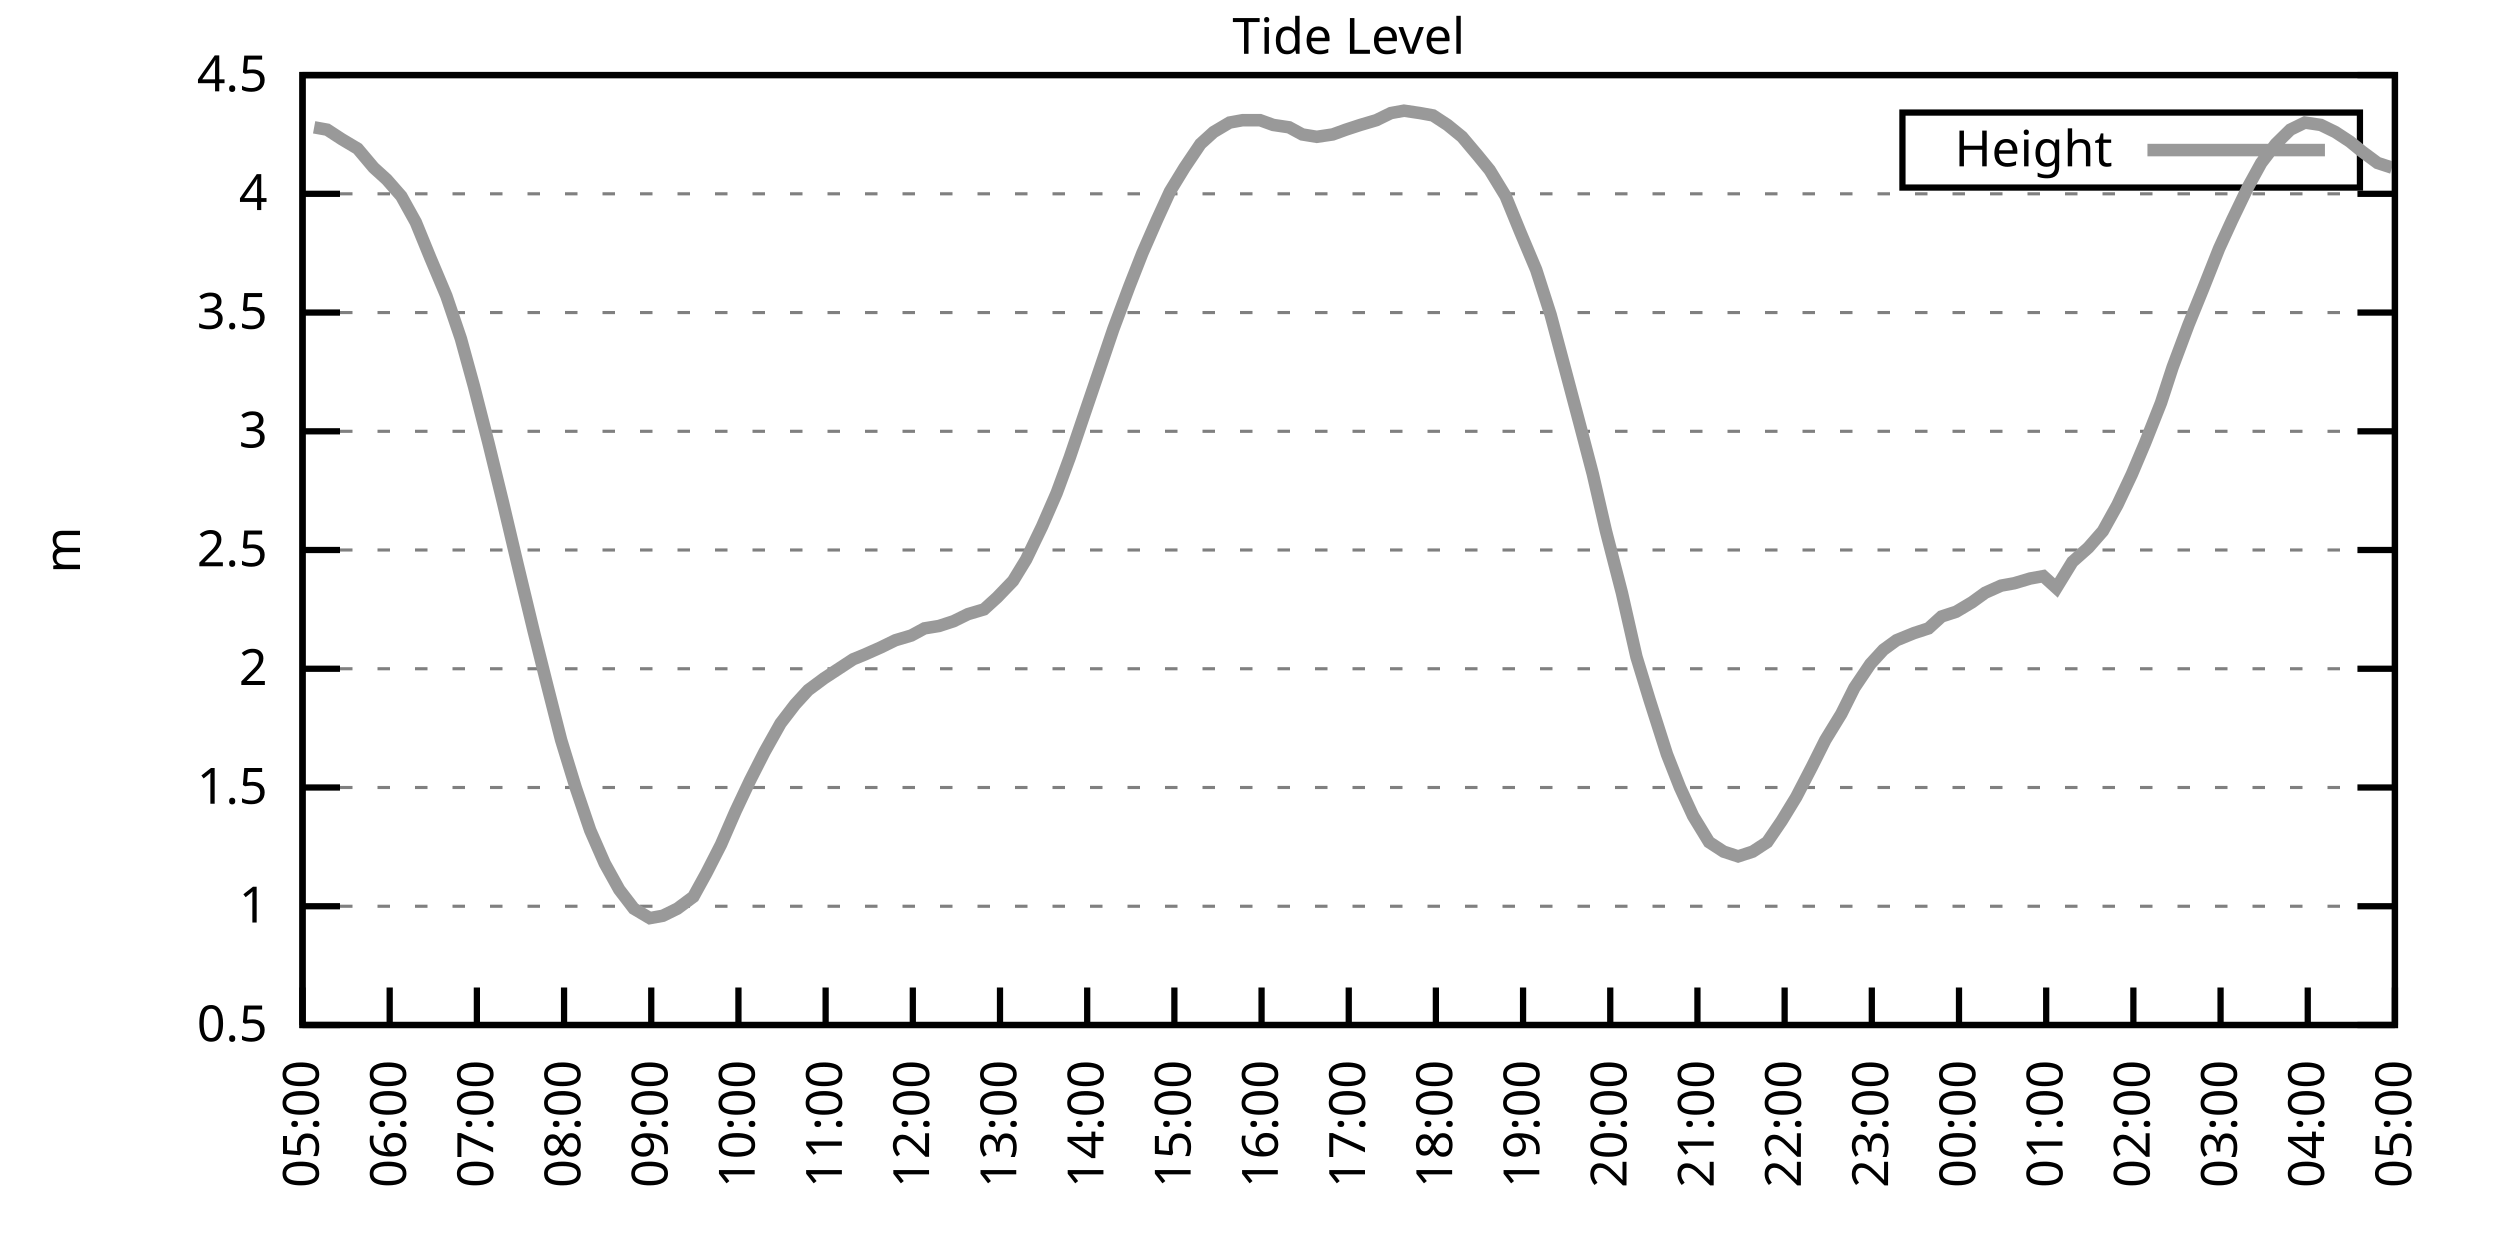
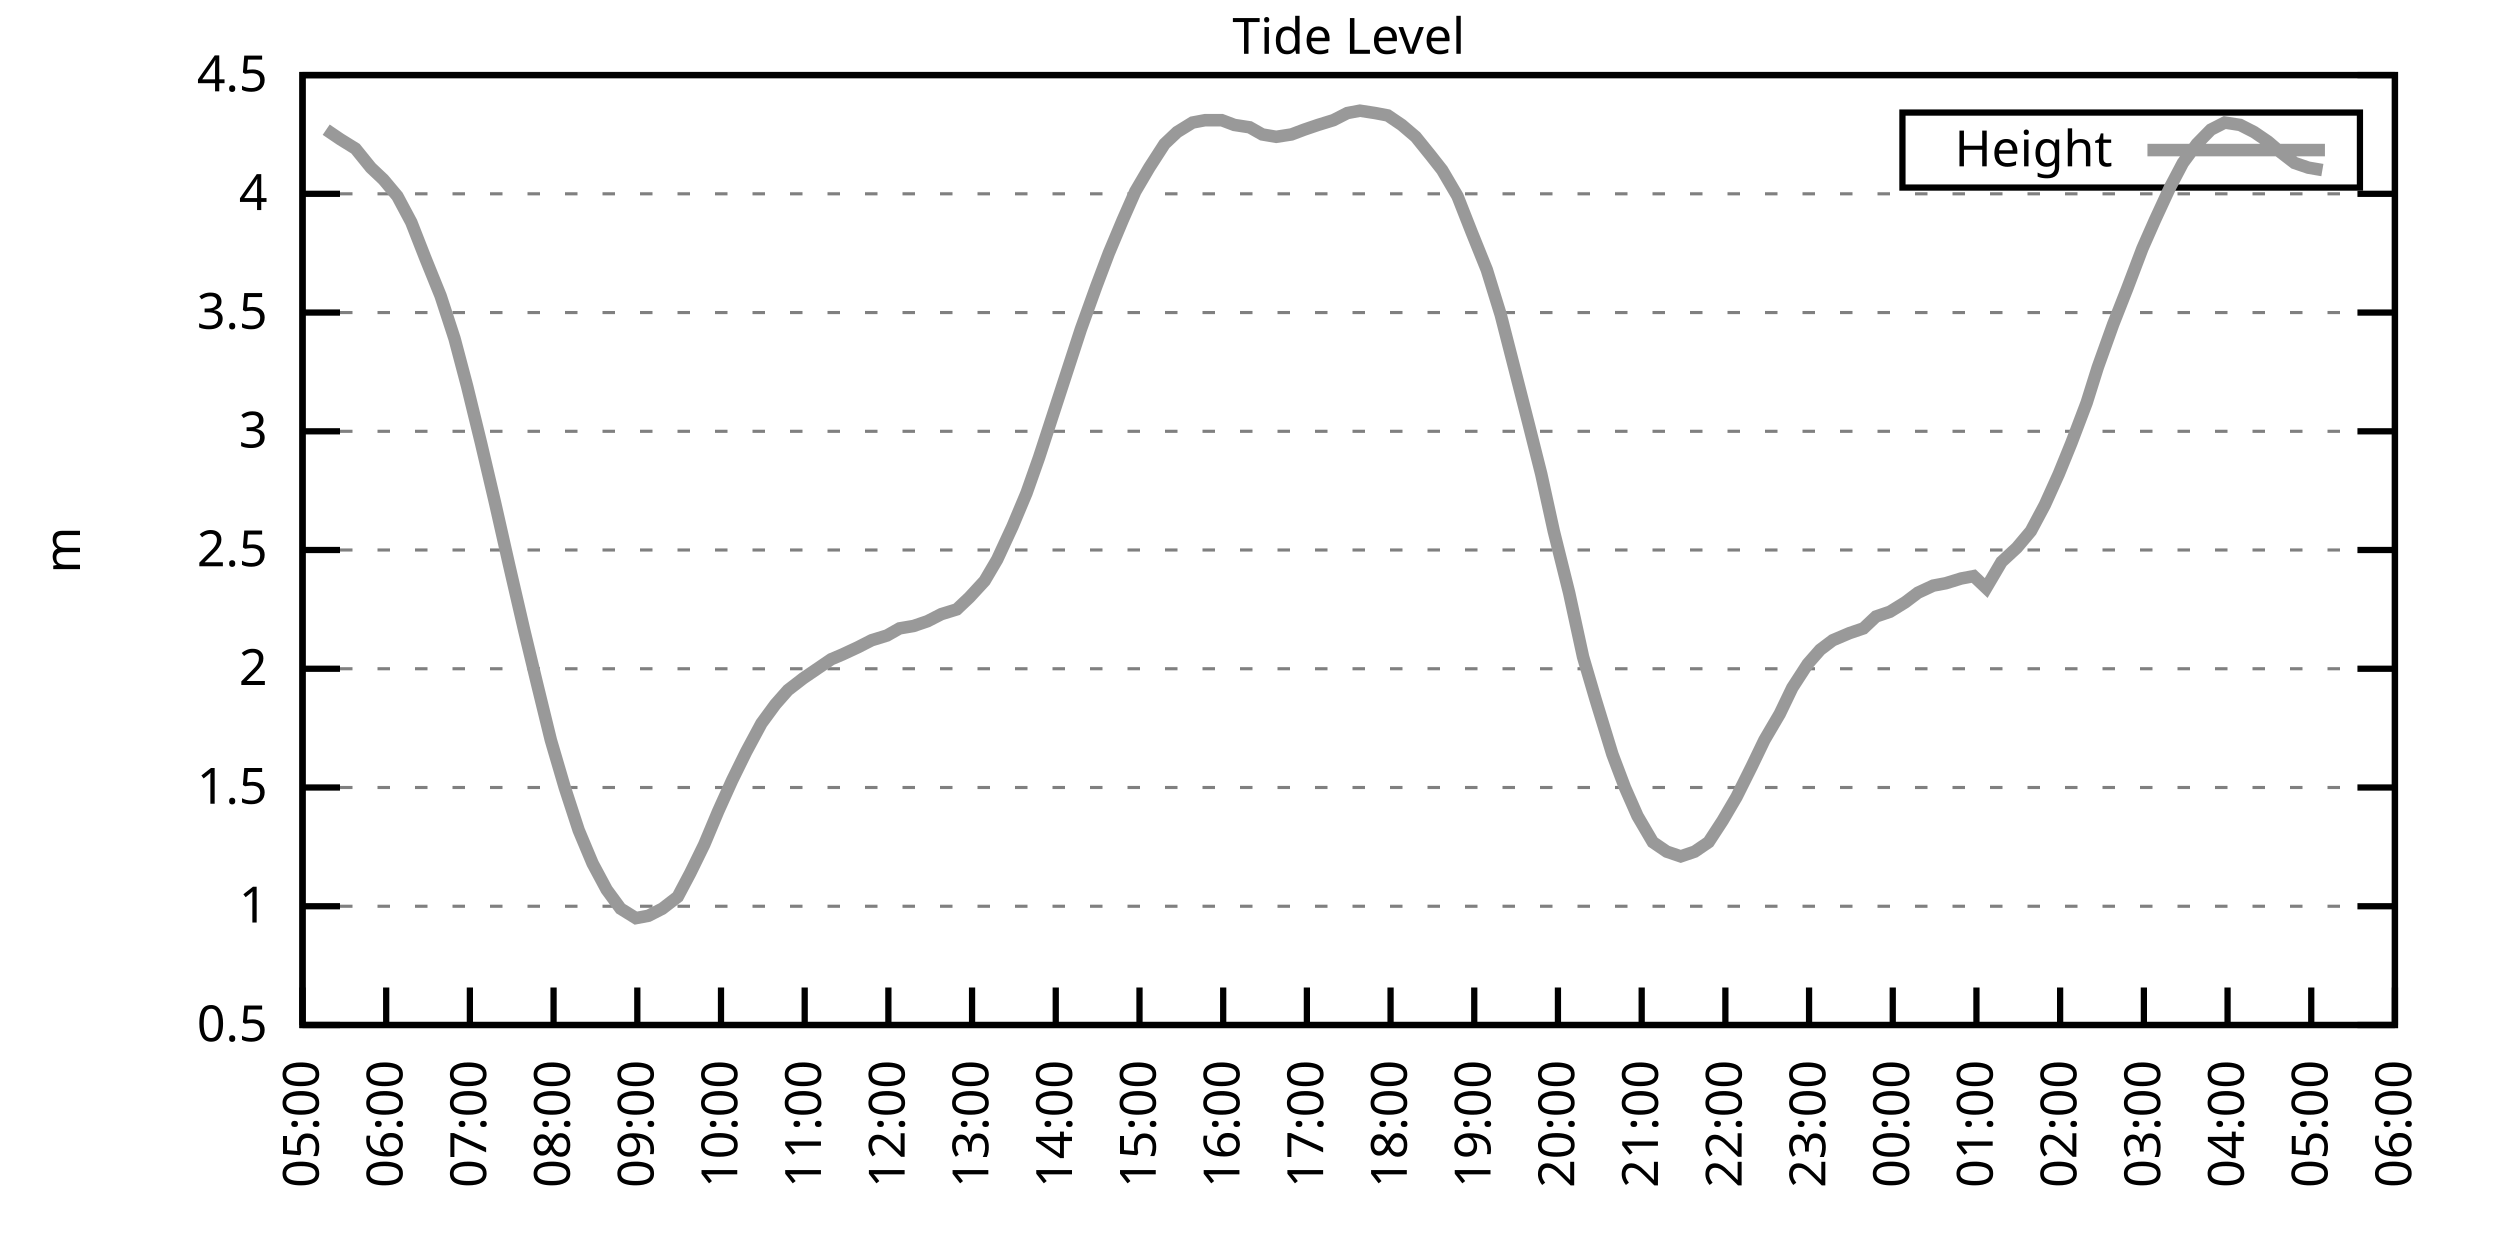
<svg xmlns="http://www.w3.org/2000/svg" xmlns:xlink="http://www.w3.org/1999/xlink" width="400" height="200" viewBox="0 0 400 200">
  <g id="gnuplot_canvas">
    <rect x="0" y="0" width="400" height="200" fill="none" />
    <defs>
      <circle id="gpDot" r="0.5" stroke-width="0.5" stroke="currentColor" />
      <path id="gpPt0" stroke-width="0.333" stroke="currentColor" d="M-1,0 h2 M0,-1 v2" />
      <path id="gpPt1" stroke-width="0.333" stroke="currentColor" d="M-1,-1 L1,1 M1,-1 L-1,1" />
      <path id="gpPt2" stroke-width="0.333" stroke="currentColor" d="M-1,0 L1,0 M0,-1 L0,1 M-1,-1 L1,1 M-1,1 L1,-1" />
      <rect id="gpPt3" stroke-width="0.333" stroke="currentColor" x="-1" y="-1" width="2" height="2" />
      <rect id="gpPt4" stroke-width="0.333" stroke="currentColor" fill="currentColor" x="-1" y="-1" width="2" height="2" />
      <circle id="gpPt5" stroke-width="0.333" stroke="currentColor" cx="0" cy="0" r="1" />
      <use xlink:href="#gpPt5" id="gpPt6" fill="currentColor" stroke="none" />
      <path id="gpPt7" stroke-width="0.333" stroke="currentColor" d="M0,-1.33 L-1.33,0.67 L1.33,0.67 z" />
      <use xlink:href="#gpPt7" id="gpPt8" fill="currentColor" stroke="none" />
      <use xlink:href="#gpPt7" id="gpPt9" stroke="currentColor" transform="rotate(180)" />
      <use xlink:href="#gpPt9" id="gpPt10" fill="currentColor" stroke="none" />
      <use xlink:href="#gpPt3" id="gpPt11" stroke="currentColor" transform="rotate(45)" />
      <use xlink:href="#gpPt11" id="gpPt12" fill="currentColor" stroke="none" />
      <path id="gpPt13" stroke-width="0.333" stroke="currentColor" d="M0,1.330 L1.265,0.411 L0.782,-1.067 L-0.782,-1.076 L-1.265,0.411 z" />
      <use xlink:href="#gpPt13" id="gpPt14" fill="currentColor" stroke="none" />
      <filter id="textbox" filterUnits="objectBoundingBox" x="0" y="0" height="1" width="1">
        <feFlood flood-color="white" flood-opacity="1" result="bgnd" />
        <feComposite in="SourceGraphic" in2="bgnd" operator="atop" />
      </filter>
      <filter id="greybox" filterUnits="objectBoundingBox" x="0" y="0" height="1" width="1">
        <feFlood flood-color="lightgrey" flood-opacity="1" result="grey" />
        <feComposite in="SourceGraphic" in2="grey" operator="atop" />
      </filter>
    </defs>
    <g fill="none" color="white" stroke="currentColor" stroke-width="1.00" stroke-linecap="butt" stroke-linejoin="miter">
</g>
    <g fill="none" color="black" stroke="currentColor" stroke-width="1.00" stroke-linecap="butt" stroke-linejoin="miter">
      <g stroke="none" shape-rendering="crispEdges">
        <polygon fill="rgb(255, 255, 255)" points="48.40,164.00 383.18,164.00 383.18,12.02 48.40,12.02 " />
      </g>
    </g>
    <g fill="none" color="black" stroke="currentColor" stroke-width="1.00" stroke-linecap="butt" stroke-linejoin="miter">
</g>
    <g fill="none" color="black" stroke="black" stroke-width="0.50" stroke-linecap="butt" stroke-linejoin="miter">
</g>
    <g fill="none" color="gray" stroke="currentColor" stroke-width="0.50" stroke-linecap="butt" stroke-linejoin="miter">
      <path stroke="gray" stroke-dasharray="2,4" class="gridline" d="M48.40,164.00 L383.19,164.00  " />
    </g>
    <g fill="none" color="gray" stroke="gray" stroke-width="1.00" stroke-linecap="butt" stroke-linejoin="miter">
</g>
    <g fill="none" color="black" stroke="currentColor" stroke-width="1.00" stroke-linecap="butt" stroke-linejoin="miter">
      <path stroke="black" d="M48.40,164.00 L54.40,164.00 M383.19,164.00 L377.19,164.00  " />
      <g transform="translate(42.80,166.60)" stroke="none" fill="black" font-family="Sans" font-size="8.00" text-anchor="end">
        <text>
          <tspan font-family="Sans"> 0.5</tspan>
        </text>
      </g>
    </g>
    <g fill="none" color="black" stroke="currentColor" stroke-width="1.00" stroke-linecap="butt" stroke-linejoin="miter">
</g>
    <g fill="none" color="black" stroke="black" stroke-width="0.50" stroke-linecap="butt" stroke-linejoin="miter">
</g>
    <g fill="none" color="gray" stroke="currentColor" stroke-width="0.50" stroke-linecap="butt" stroke-linejoin="miter">
      <path stroke="gray" stroke-dasharray="2,4" class="gridline" d="M48.40,145.00 L383.19,145.00  " />
    </g>
    <g fill="none" color="gray" stroke="gray" stroke-width="1.00" stroke-linecap="butt" stroke-linejoin="miter">
</g>
    <g fill="none" color="black" stroke="currentColor" stroke-width="1.00" stroke-linecap="butt" stroke-linejoin="miter">
      <path stroke="black" d="M48.40,145.00 L54.40,145.00 M383.19,145.00 L377.19,145.00  " />
      <g transform="translate(42.80,147.60)" stroke="none" fill="black" font-family="Sans" font-size="8.00" text-anchor="end">
        <text>
          <tspan font-family="Sans"> 1</tspan>
        </text>
      </g>
    </g>
    <g fill="none" color="black" stroke="currentColor" stroke-width="1.00" stroke-linecap="butt" stroke-linejoin="miter">
</g>
    <g fill="none" color="black" stroke="black" stroke-width="0.50" stroke-linecap="butt" stroke-linejoin="miter">
</g>
    <g fill="none" color="gray" stroke="currentColor" stroke-width="0.50" stroke-linecap="butt" stroke-linejoin="miter">
      <path stroke="gray" stroke-dasharray="2,4" class="gridline" d="M48.40,126.00 L383.19,126.00  " />
    </g>
    <g fill="none" color="gray" stroke="gray" stroke-width="1.00" stroke-linecap="butt" stroke-linejoin="miter">
</g>
    <g fill="none" color="black" stroke="currentColor" stroke-width="1.00" stroke-linecap="butt" stroke-linejoin="miter">
      <path stroke="black" d="M48.40,126.00 L54.40,126.00 M383.19,126.00 L377.19,126.00  " />
      <g transform="translate(42.80,128.60)" stroke="none" fill="black" font-family="Sans" font-size="8.00" text-anchor="end">
        <text>
          <tspan font-family="Sans"> 1.5</tspan>
        </text>
      </g>
    </g>
    <g fill="none" color="black" stroke="currentColor" stroke-width="1.00" stroke-linecap="butt" stroke-linejoin="miter">
</g>
    <g fill="none" color="black" stroke="black" stroke-width="0.50" stroke-linecap="butt" stroke-linejoin="miter">
</g>
    <g fill="none" color="gray" stroke="currentColor" stroke-width="0.50" stroke-linecap="butt" stroke-linejoin="miter">
      <path stroke="gray" stroke-dasharray="2,4" class="gridline" d="M48.40,107.00 L383.19,107.00  " />
    </g>
    <g fill="none" color="gray" stroke="gray" stroke-width="1.00" stroke-linecap="butt" stroke-linejoin="miter">
</g>
    <g fill="none" color="black" stroke="currentColor" stroke-width="1.00" stroke-linecap="butt" stroke-linejoin="miter">
      <path stroke="black" d="M48.40,107.00 L54.40,107.00 M383.19,107.00 L377.19,107.00  " />
      <g transform="translate(42.80,109.60)" stroke="none" fill="black" font-family="Sans" font-size="8.00" text-anchor="end">
        <text>
          <tspan font-family="Sans"> 2</tspan>
        </text>
      </g>
    </g>
    <g fill="none" color="black" stroke="currentColor" stroke-width="1.00" stroke-linecap="butt" stroke-linejoin="miter">
</g>
    <g fill="none" color="black" stroke="black" stroke-width="0.50" stroke-linecap="butt" stroke-linejoin="miter">
</g>
    <g fill="none" color="gray" stroke="currentColor" stroke-width="0.50" stroke-linecap="butt" stroke-linejoin="miter">
      <path stroke="gray" stroke-dasharray="2,4" class="gridline" d="M48.40,88.00 L383.19,88.00  " />
    </g>
    <g fill="none" color="gray" stroke="gray" stroke-width="1.00" stroke-linecap="butt" stroke-linejoin="miter">
</g>
    <g fill="none" color="black" stroke="currentColor" stroke-width="1.00" stroke-linecap="butt" stroke-linejoin="miter">
      <path stroke="black" d="M48.40,88.00 L54.40,88.00 M383.19,88.00 L377.19,88.00  " />
      <g transform="translate(42.80,90.60)" stroke="none" fill="black" font-family="Sans" font-size="8.00" text-anchor="end">
        <text>
          <tspan font-family="Sans"> 2.5</tspan>
        </text>
      </g>
    </g>
    <g fill="none" color="black" stroke="currentColor" stroke-width="1.00" stroke-linecap="butt" stroke-linejoin="miter">
</g>
    <g fill="none" color="black" stroke="black" stroke-width="0.50" stroke-linecap="butt" stroke-linejoin="miter">
</g>
    <g fill="none" color="gray" stroke="currentColor" stroke-width="0.50" stroke-linecap="butt" stroke-linejoin="miter">
      <path stroke="gray" stroke-dasharray="2,4" class="gridline" d="M48.40,69.01 L383.19,69.01  " />
    </g>
    <g fill="none" color="gray" stroke="gray" stroke-width="1.00" stroke-linecap="butt" stroke-linejoin="miter">
</g>
    <g fill="none" color="black" stroke="currentColor" stroke-width="1.00" stroke-linecap="butt" stroke-linejoin="miter">
      <path stroke="black" d="M48.40,69.01 L54.40,69.01 M383.19,69.01 L377.19,69.01  " />
      <g transform="translate(42.80,71.61)" stroke="none" fill="black" font-family="Sans" font-size="8.00" text-anchor="end">
        <text>
          <tspan font-family="Sans"> 3</tspan>
        </text>
      </g>
    </g>
    <g fill="none" color="black" stroke="currentColor" stroke-width="1.00" stroke-linecap="butt" stroke-linejoin="miter">
</g>
    <g fill="none" color="black" stroke="black" stroke-width="0.50" stroke-linecap="butt" stroke-linejoin="miter">
</g>
    <g fill="none" color="gray" stroke="currentColor" stroke-width="0.50" stroke-linecap="butt" stroke-linejoin="miter">
      <path stroke="gray" stroke-dasharray="2,4" class="gridline" d="M48.40,50.01 L383.19,50.01  " />
    </g>
    <g fill="none" color="gray" stroke="gray" stroke-width="1.00" stroke-linecap="butt" stroke-linejoin="miter">
</g>
    <g fill="none" color="black" stroke="currentColor" stroke-width="1.00" stroke-linecap="butt" stroke-linejoin="miter">
      <path stroke="black" d="M48.40,50.01 L54.40,50.01 M383.19,50.01 L377.19,50.01  " />
      <g transform="translate(42.80,52.61)" stroke="none" fill="black" font-family="Sans" font-size="8.00" text-anchor="end">
        <text>
          <tspan font-family="Sans"> 3.5</tspan>
        </text>
      </g>
    </g>
    <g fill="none" color="black" stroke="currentColor" stroke-width="1.00" stroke-linecap="butt" stroke-linejoin="miter">
</g>
    <g fill="none" color="black" stroke="black" stroke-width="0.50" stroke-linecap="butt" stroke-linejoin="miter">
</g>
    <g fill="none" color="gray" stroke="currentColor" stroke-width="0.50" stroke-linecap="butt" stroke-linejoin="miter">
      <path stroke="gray" stroke-dasharray="2,4" class="gridline" d="M48.40,31.01 L383.19,31.01  " />
    </g>
    <g fill="none" color="gray" stroke="gray" stroke-width="1.00" stroke-linecap="butt" stroke-linejoin="miter">
</g>
    <g fill="none" color="black" stroke="currentColor" stroke-width="1.00" stroke-linecap="butt" stroke-linejoin="miter">
      <path stroke="black" d="M48.40,31.01 L54.40,31.01 M383.19,31.01 L377.19,31.01  " />
      <g transform="translate(42.80,33.61)" stroke="none" fill="black" font-family="Sans" font-size="8.00" text-anchor="end">
        <text>
          <tspan font-family="Sans"> 4</tspan>
        </text>
      </g>
    </g>
    <g fill="none" color="black" stroke="currentColor" stroke-width="1.00" stroke-linecap="butt" stroke-linejoin="miter">
</g>
    <g fill="none" color="black" stroke="black" stroke-width="0.50" stroke-linecap="butt" stroke-linejoin="miter">
</g>
    <g fill="none" color="gray" stroke="currentColor" stroke-width="0.50" stroke-linecap="butt" stroke-linejoin="miter">
      <path stroke="gray" stroke-dasharray="2,4" class="gridline" d="M48.40,12.01 L383.19,12.01  " />
    </g>
    <g fill="none" color="gray" stroke="gray" stroke-width="1.00" stroke-linecap="butt" stroke-linejoin="miter">
</g>
    <g fill="none" color="black" stroke="currentColor" stroke-width="1.00" stroke-linecap="butt" stroke-linejoin="miter">
      <path stroke="black" d="M48.40,12.01 L54.40,12.01 M383.19,12.01 L377.19,12.01  " />
      <g transform="translate(42.80,14.61)" stroke="none" fill="black" font-family="Sans" font-size="8.00" text-anchor="end">
        <text>
          <tspan font-family="Sans"> 4.5</tspan>
        </text>
      </g>
    </g>
    <g fill="none" color="black" stroke="currentColor" stroke-width="1.00" stroke-linecap="butt" stroke-linejoin="miter">
      <path stroke="black" d="M48.40,164.00 L48.40,158.00  " />
      <g transform="translate(51.00,169.60) rotate(270.00)" stroke="none" fill="black" font-family="Sans" font-size="8.00" text-anchor="end">
        <text>
          <tspan font-family="Sans">05:00</tspan>
        </text>
      </g>
    </g>
    <g fill="none" color="black" stroke="currentColor" stroke-width="1.00" stroke-linecap="butt" stroke-linejoin="miter">
-       <path stroke="black" d="M62.35,164.00 L62.35,158.00  " />
-       <g transform="translate(64.95,169.60) rotate(270.00)" stroke="none" fill="black" font-family="Sans" font-size="8.00" text-anchor="end">
+       <path stroke="black" d="M61.79,164.00 L61.79,158.00  " />
+       <g transform="translate(64.39,169.60) rotate(270.00)" stroke="none" fill="black" font-family="Sans" font-size="8.00" text-anchor="end">
        <text>
          <tspan font-family="Sans">06:00</tspan>
        </text>
      </g>
    </g>
    <g fill="none" color="black" stroke="currentColor" stroke-width="1.00" stroke-linecap="butt" stroke-linejoin="miter">
-       <path stroke="black" d="M76.30,164.00 L76.30,158.00  " />
-       <g transform="translate(78.90,169.60) rotate(270.00)" stroke="none" fill="black" font-family="Sans" font-size="8.00" text-anchor="end">
+       <path stroke="black" d="M75.18,164.00 L75.18,158.00  " />
+       <g transform="translate(77.78,169.60) rotate(270.00)" stroke="none" fill="black" font-family="Sans" font-size="8.00" text-anchor="end">
        <text>
          <tspan font-family="Sans">07:00</tspan>
        </text>
      </g>
    </g>
    <g fill="none" color="black" stroke="currentColor" stroke-width="1.00" stroke-linecap="butt" stroke-linejoin="miter">
-       <path stroke="black" d="M90.25,164.00 L90.25,158.00  " />
-       <g transform="translate(92.85,169.60) rotate(270.00)" stroke="none" fill="black" font-family="Sans" font-size="8.00" text-anchor="end">
+       <path stroke="black" d="M88.57,164.00 L88.57,158.00  " />
+       <g transform="translate(91.17,169.60) rotate(270.00)" stroke="none" fill="black" font-family="Sans" font-size="8.00" text-anchor="end">
        <text>
          <tspan font-family="Sans">08:00</tspan>
        </text>
      </g>
    </g>
    <g fill="none" color="black" stroke="currentColor" stroke-width="1.00" stroke-linecap="butt" stroke-linejoin="miter">
-       <path stroke="black" d="M104.20,164.00 L104.20,158.00  " />
-       <g transform="translate(106.80,169.60) rotate(270.00)" stroke="none" fill="black" font-family="Sans" font-size="8.00" text-anchor="end">
+       <path stroke="black" d="M101.97,164.00 L101.97,158.00  " />
+       <g transform="translate(104.57,169.60) rotate(270.00)" stroke="none" fill="black" font-family="Sans" font-size="8.00" text-anchor="end">
        <text>
          <tspan font-family="Sans">09:00</tspan>
        </text>
      </g>
    </g>
    <g fill="none" color="black" stroke="currentColor" stroke-width="1.00" stroke-linecap="butt" stroke-linejoin="miter">
-       <path stroke="black" d="M118.15,164.00 L118.15,158.00  " />
-       <g transform="translate(120.75,169.60) rotate(270.00)" stroke="none" fill="black" font-family="Sans" font-size="8.00" text-anchor="end">
+       <path stroke="black" d="M115.36,164.00 L115.36,158.00  " />
+       <g transform="translate(117.96,169.60) rotate(270.00)" stroke="none" fill="black" font-family="Sans" font-size="8.00" text-anchor="end">
        <text>
          <tspan font-family="Sans">10:00</tspan>
        </text>
      </g>
    </g>
    <g fill="none" color="black" stroke="currentColor" stroke-width="1.00" stroke-linecap="butt" stroke-linejoin="miter">
-       <path stroke="black" d="M132.10,164.00 L132.10,158.00  " />
-       <g transform="translate(134.70,169.60) rotate(270.00)" stroke="none" fill="black" font-family="Sans" font-size="8.00" text-anchor="end">
+       <path stroke="black" d="M128.75,164.00 L128.75,158.00  " />
+       <g transform="translate(131.35,169.60) rotate(270.00)" stroke="none" fill="black" font-family="Sans" font-size="8.00" text-anchor="end">
        <text>
          <tspan font-family="Sans">11:00</tspan>
        </text>
      </g>
    </g>
    <g fill="none" color="black" stroke="currentColor" stroke-width="1.00" stroke-linecap="butt" stroke-linejoin="miter">
-       <path stroke="black" d="M146.05,164.00 L146.05,158.00  " />
-       <g transform="translate(148.65,169.60) rotate(270.00)" stroke="none" fill="black" font-family="Sans" font-size="8.00" text-anchor="end">
+       <path stroke="black" d="M142.14,164.00 L142.14,158.00  " />
+       <g transform="translate(144.74,169.60) rotate(270.00)" stroke="none" fill="black" font-family="Sans" font-size="8.00" text-anchor="end">
        <text>
          <tspan font-family="Sans">12:00</tspan>
        </text>
      </g>
    </g>
    <g fill="none" color="black" stroke="currentColor" stroke-width="1.00" stroke-linecap="butt" stroke-linejoin="miter">
-       <path stroke="black" d="M160.00,164.00 L160.00,158.00  " />
-       <g transform="translate(162.60,169.60) rotate(270.00)" stroke="none" fill="black" font-family="Sans" font-size="8.00" text-anchor="end">
+       <path stroke="black" d="M155.53,164.00 L155.53,158.00  " />
+       <g transform="translate(158.13,169.60) rotate(270.00)" stroke="none" fill="black" font-family="Sans" font-size="8.00" text-anchor="end">
        <text>
          <tspan font-family="Sans">13:00</tspan>
        </text>
      </g>
    </g>
    <g fill="none" color="black" stroke="currentColor" stroke-width="1.00" stroke-linecap="butt" stroke-linejoin="miter">
-       <path stroke="black" d="M173.95,164.00 L173.95,158.00  " />
-       <g transform="translate(176.55,169.60) rotate(270.00)" stroke="none" fill="black" font-family="Sans" font-size="8.00" text-anchor="end">
+       <path stroke="black" d="M168.92,164.00 L168.92,158.00  " />
+       <g transform="translate(171.52,169.60) rotate(270.00)" stroke="none" fill="black" font-family="Sans" font-size="8.00" text-anchor="end">
        <text>
          <tspan font-family="Sans">14:00</tspan>
        </text>
      </g>
    </g>
    <g fill="none" color="black" stroke="currentColor" stroke-width="1.00" stroke-linecap="butt" stroke-linejoin="miter">
-       <path stroke="black" d="M187.90,164.00 L187.90,158.00  " />
-       <g transform="translate(190.50,169.60) rotate(270.00)" stroke="none" fill="black" font-family="Sans" font-size="8.00" text-anchor="end">
+       <path stroke="black" d="M182.32,164.00 L182.32,158.00  " />
+       <g transform="translate(184.92,169.60) rotate(270.00)" stroke="none" fill="black" font-family="Sans" font-size="8.00" text-anchor="end">
        <text>
          <tspan font-family="Sans">15:00</tspan>
        </text>
      </g>
    </g>
    <g fill="none" color="black" stroke="currentColor" stroke-width="1.00" stroke-linecap="butt" stroke-linejoin="miter">
-       <path stroke="black" d="M201.85,164.00 L201.85,158.00  " />
-       <g transform="translate(204.45,169.60) rotate(270.00)" stroke="none" fill="black" font-family="Sans" font-size="8.00" text-anchor="end">
+       <path stroke="black" d="M195.71,164.00 L195.71,158.00  " />
+       <g transform="translate(198.31,169.60) rotate(270.00)" stroke="none" fill="black" font-family="Sans" font-size="8.00" text-anchor="end">
        <text>
          <tspan font-family="Sans">16:00</tspan>
        </text>
      </g>
    </g>
    <g fill="none" color="black" stroke="currentColor" stroke-width="1.00" stroke-linecap="butt" stroke-linejoin="miter">
-       <path stroke="black" d="M215.80,164.00 L215.80,158.00  " />
-       <g transform="translate(218.40,169.60) rotate(270.00)" stroke="none" fill="black" font-family="Sans" font-size="8.00" text-anchor="end">
+       <path stroke="black" d="M209.10,164.00 L209.10,158.00  " />
+       <g transform="translate(211.70,169.60) rotate(270.00)" stroke="none" fill="black" font-family="Sans" font-size="8.00" text-anchor="end">
        <text>
          <tspan font-family="Sans">17:00</tspan>
        </text>
      </g>
    </g>
    <g fill="none" color="black" stroke="currentColor" stroke-width="1.00" stroke-linecap="butt" stroke-linejoin="miter">
-       <path stroke="black" d="M229.74,164.00 L229.74,158.00  " />
-       <g transform="translate(232.34,169.60) rotate(270.00)" stroke="none" fill="black" font-family="Sans" font-size="8.00" text-anchor="end">
+       <path stroke="black" d="M222.49,164.00 L222.49,158.00  " />
+       <g transform="translate(225.09,169.60) rotate(270.00)" stroke="none" fill="black" font-family="Sans" font-size="8.00" text-anchor="end">
        <text>
          <tspan font-family="Sans">18:00</tspan>
        </text>
      </g>
    </g>
    <g fill="none" color="black" stroke="currentColor" stroke-width="1.00" stroke-linecap="butt" stroke-linejoin="miter">
-       <path stroke="black" d="M243.69,164.00 L243.69,158.00  " />
-       <g transform="translate(246.29,169.60) rotate(270.00)" stroke="none" fill="black" font-family="Sans" font-size="8.00" text-anchor="end">
+       <path stroke="black" d="M235.88,164.00 L235.88,158.00  " />
+       <g transform="translate(238.48,169.60) rotate(270.00)" stroke="none" fill="black" font-family="Sans" font-size="8.00" text-anchor="end">
        <text>
          <tspan font-family="Sans">19:00</tspan>
        </text>
      </g>
    </g>
    <g fill="none" color="black" stroke="currentColor" stroke-width="1.00" stroke-linecap="butt" stroke-linejoin="miter">
-       <path stroke="black" d="M257.64,164.00 L257.64,158.00  " />
-       <g transform="translate(260.24,169.60) rotate(270.00)" stroke="none" fill="black" font-family="Sans" font-size="8.00" text-anchor="end">
+       <path stroke="black" d="M249.27,164.00 L249.27,158.00  " />
+       <g transform="translate(251.87,169.60) rotate(270.00)" stroke="none" fill="black" font-family="Sans" font-size="8.00" text-anchor="end">
        <text>
          <tspan font-family="Sans">20:00</tspan>
        </text>
      </g>
    </g>
    <g fill="none" color="black" stroke="currentColor" stroke-width="1.00" stroke-linecap="butt" stroke-linejoin="miter">
-       <path stroke="black" d="M271.59,164.00 L271.59,158.00  " />
-       <g transform="translate(274.19,169.60) rotate(270.00)" stroke="none" fill="black" font-family="Sans" font-size="8.00" text-anchor="end">
+       <path stroke="black" d="M262.67,164.00 L262.67,158.00  " />
+       <g transform="translate(265.27,169.60) rotate(270.00)" stroke="none" fill="black" font-family="Sans" font-size="8.00" text-anchor="end">
        <text>
          <tspan font-family="Sans">21:00</tspan>
        </text>
      </g>
    </g>
    <g fill="none" color="black" stroke="currentColor" stroke-width="1.00" stroke-linecap="butt" stroke-linejoin="miter">
-       <path stroke="black" d="M285.54,164.00 L285.54,158.00  " />
-       <g transform="translate(288.14,169.60) rotate(270.00)" stroke="none" fill="black" font-family="Sans" font-size="8.00" text-anchor="end">
+       <path stroke="black" d="M276.06,164.00 L276.06,158.00  " />
+       <g transform="translate(278.66,169.60) rotate(270.00)" stroke="none" fill="black" font-family="Sans" font-size="8.00" text-anchor="end">
        <text>
          <tspan font-family="Sans">22:00</tspan>
        </text>
      </g>
    </g>
    <g fill="none" color="black" stroke="currentColor" stroke-width="1.00" stroke-linecap="butt" stroke-linejoin="miter">
-       <path stroke="black" d="M299.49,164.00 L299.49,158.00  " />
-       <g transform="translate(302.09,169.60) rotate(270.00)" stroke="none" fill="black" font-family="Sans" font-size="8.00" text-anchor="end">
+       <path stroke="black" d="M289.45,164.00 L289.45,158.00  " />
+       <g transform="translate(292.05,169.60) rotate(270.00)" stroke="none" fill="black" font-family="Sans" font-size="8.00" text-anchor="end">
        <text>
          <tspan font-family="Sans">23:00</tspan>
        </text>
      </g>
    </g>
    <g fill="none" color="black" stroke="currentColor" stroke-width="1.00" stroke-linecap="butt" stroke-linejoin="miter">
-       <path stroke="black" d="M313.44,164.00 L313.44,158.00  " />
-       <g transform="translate(316.04,169.60) rotate(270.00)" stroke="none" fill="black" font-family="Sans" font-size="8.00" text-anchor="end">
+       <path stroke="black" d="M302.84,164.00 L302.84,158.00  " />
+       <g transform="translate(305.44,169.60) rotate(270.00)" stroke="none" fill="black" font-family="Sans" font-size="8.00" text-anchor="end">
        <text>
          <tspan font-family="Sans">00:00</tspan>
        </text>
      </g>
    </g>
    <g fill="none" color="black" stroke="currentColor" stroke-width="1.00" stroke-linecap="butt" stroke-linejoin="miter">
-       <path stroke="black" d="M327.39,164.00 L327.39,158.00  " />
-       <g transform="translate(329.99,169.60) rotate(270.00)" stroke="none" fill="black" font-family="Sans" font-size="8.00" text-anchor="end">
+       <path stroke="black" d="M316.23,164.00 L316.23,158.00  " />
+       <g transform="translate(318.83,169.60) rotate(270.00)" stroke="none" fill="black" font-family="Sans" font-size="8.00" text-anchor="end">
        <text>
          <tspan font-family="Sans">01:00</tspan>
        </text>
      </g>
    </g>
    <g fill="none" color="black" stroke="currentColor" stroke-width="1.00" stroke-linecap="butt" stroke-linejoin="miter">
-       <path stroke="black" d="M341.34,164.00 L341.34,158.00  " />
-       <g transform="translate(343.94,169.60) rotate(270.00)" stroke="none" fill="black" font-family="Sans" font-size="8.00" text-anchor="end">
+       <path stroke="black" d="M329.62,164.00 L329.62,158.00  " />
+       <g transform="translate(332.22,169.60) rotate(270.00)" stroke="none" fill="black" font-family="Sans" font-size="8.00" text-anchor="end">
        <text>
          <tspan font-family="Sans">02:00</tspan>
        </text>
      </g>
    </g>
    <g fill="none" color="black" stroke="currentColor" stroke-width="1.00" stroke-linecap="butt" stroke-linejoin="miter">
-       <path stroke="black" d="M355.29,164.00 L355.29,158.00  " />
-       <g transform="translate(357.89,169.60) rotate(270.00)" stroke="none" fill="black" font-family="Sans" font-size="8.00" text-anchor="end">
+       <path stroke="black" d="M343.02,164.00 L343.02,158.00  " />
+       <g transform="translate(345.62,169.60) rotate(270.00)" stroke="none" fill="black" font-family="Sans" font-size="8.00" text-anchor="end">
        <text>
          <tspan font-family="Sans">03:00</tspan>
        </text>
      </g>
    </g>
    <g fill="none" color="black" stroke="currentColor" stroke-width="1.00" stroke-linecap="butt" stroke-linejoin="miter">
-       <path stroke="black" d="M369.24,164.00 L369.24,158.00  " />
-       <g transform="translate(371.84,169.60) rotate(270.00)" stroke="none" fill="black" font-family="Sans" font-size="8.00" text-anchor="end">
+       <path stroke="black" d="M356.41,164.00 L356.41,158.00  " />
+       <g transform="translate(359.01,169.60) rotate(270.00)" stroke="none" fill="black" font-family="Sans" font-size="8.00" text-anchor="end">
        <text>
          <tspan font-family="Sans">04:00</tspan>
+         </text>
+       </g>
+     </g>
+     <g fill="none" color="black" stroke="currentColor" stroke-width="1.00" stroke-linecap="butt" stroke-linejoin="miter">
+       <path stroke="black" d="M369.80,164.00 L369.80,158.00  " />
+       <g transform="translate(372.40,169.60) rotate(270.00)" stroke="none" fill="black" font-family="Sans" font-size="8.00" text-anchor="end">
+         <text>
+           <tspan font-family="Sans">05:00</tspan>
        </text>
      </g>
    </g>
    <g fill="none" color="black" stroke="currentColor" stroke-width="1.00" stroke-linecap="butt" stroke-linejoin="miter">
      <path stroke="black" d="M383.19,164.00 L383.19,158.00  " />
      <g transform="translate(385.79,169.60) rotate(270.00)" stroke="none" fill="black" font-family="Sans" font-size="8.00" text-anchor="end">
        <text>
-           <tspan font-family="Sans">05:00</tspan>
+           <tspan font-family="Sans">06:00</tspan>
        </text>
      </g>
    </g>
    <g fill="none" color="black" stroke="currentColor" stroke-width="1.00" stroke-linecap="butt" stroke-linejoin="miter">
</g>
    <g fill="none" color="black" stroke="currentColor" stroke-width="1.00" stroke-linecap="butt" stroke-linejoin="miter">
      <path stroke="black" d="M48.40,12.01 L48.40,164.00 L383.19,164.00 L383.19,12.01 L48.40,12.01 Z  " />
    </g>
    <g fill="none" color="black" stroke="currentColor" stroke-width="1.00" stroke-linecap="butt" stroke-linejoin="miter">
</g>
    <g fill="none" color="black" stroke="currentColor" stroke-width="1.00" stroke-linecap="butt" stroke-linejoin="miter">
      <path stroke="black" d="M304.39,30.01 L304.39,18.01 L377.59,18.01 L377.59,30.01 L304.39,30.01 Z  " />
    </g>
    <g id="Tide_level_plot_1">
      <g fill="none" color="white" stroke="black" stroke-width="2.00" stroke-linecap="butt" stroke-linejoin="miter">
</g>
      <g fill="none" color="black" stroke="currentColor" stroke-width="2.00" stroke-linecap="butt" stroke-linejoin="miter">
        <g transform="translate(337.99,26.61)" stroke="none" fill="black" font-family="Sans" font-size="8.00" text-anchor="end">
          <text>
            <tspan font-family="Sans">Height</tspan>
          </text>
        </g>
      </g>
      <g fill="none" color="black" stroke="currentColor" stroke-width="2.00" stroke-linecap="butt" stroke-linejoin="miter">
-         <path stroke="rgb(153, 153, 153)" d="M343.59,24.01 L371.99,24.01 M50.26,20.37 L52.35,20.75 L54.68,22.27 L57.23,23.79 L59.79,26.83 L61.88,28.73   L64.21,31.39 L66.53,35.57 L68.86,41.27 L71.42,47.35 L73.74,54.19 L75.83,61.79 L78.16,70.91 L80.48,80.41   L82.81,90.28 L85.37,100.92 L87.46,109.28 L89.78,118.40 L92.11,126.00 L94.43,132.84 L96.76,138.16 L99.08,142.34   L101.41,145.38 L103.97,146.90 L106.06,146.52 L108.38,145.38 L110.94,143.48 L113.03,139.68 L115.36,135.12 L117.68,129.80   L120.01,124.86 L122.33,120.30 L124.89,115.74 L127.22,112.70 L129.31,110.42 L131.87,108.52 L134.19,107.00 L136.51,105.48   L138.37,104.72 L140.93,103.58 L143.26,102.44 L145.81,101.68 L147.91,100.54 L150.23,100.16 L152.56,99.40 L154.88,98.26   L157.44,97.50 L159.53,95.60 L162.09,92.94 L164.18,89.52 L166.74,84.21 L169.06,78.89 L171.16,73.19 L173.48,66.35   L175.81,59.51 L178.13,52.67 L180.69,45.83 L182.78,40.51 L185.11,35.19 L187.20,30.63 L189.52,26.83 L192.08,23.03   L194.17,21.13 L196.73,19.61 L198.82,19.23 L201.61,19.23 L203.71,19.99 L206.26,20.37 L208.36,21.51 L210.68,21.89   L213.24,21.51 L215.33,20.75 L217.65,19.99 L220.21,19.23 L222.54,18.09 L224.63,17.71 L227.19,18.09 L229.28,18.47   L231.60,19.99 L233.93,21.89 L236.49,24.93 L238.35,27.21 L240.90,31.39 L243.23,37.09 L245.79,43.17 L248.11,50.39   L250.44,59.13 L252.76,67.87 L254.85,75.85 L256.95,84.97 L259.50,94.84 L261.83,105.10 L263.92,111.94 L266.71,120.68   L268.80,126.00 L270.90,130.56 L273.45,134.74 L275.78,136.26 L278.10,137.02 L280.43,136.26 L282.75,134.74 L285.08,131.32   L287.40,127.52 L289.96,122.58 L292.05,118.40 L294.61,114.22 L296.70,110.04 L299.26,106.24 L301.35,103.96 L303.44,102.44   L306.23,101.30 L308.56,100.54 L310.65,98.64 L312.98,97.88 L315.53,96.36 L317.63,94.84 L320.18,93.70 L322.28,93.32   L324.83,92.56 L326.93,92.18 L329.02,94.08 L331.58,89.90 L334.13,87.63 L336.46,84.97 L338.78,80.79 L341.11,75.85   L343.20,70.91 L345.76,64.45 L347.62,58.75 L350.18,51.91 L352.50,46.21 L355.06,39.75 L357.15,35.19 L359.71,29.87   L361.80,26.07 L364.13,23.03 L366.45,20.75 L368.78,19.61 L371.33,19.99 L373.66,21.13 L375.98,22.65 L377.84,24.17   L380.40,26.07 L382.73,26.83  " />
+         <path stroke="rgb(153, 153, 153)" d="M343.59,24.01 L371.99,24.01 M52.19,20.75 L54.43,22.27 L56.88,23.79 L59.34,26.83 L61.35,28.73 L63.58,31.39   L65.81,35.57 L68.04,41.27 L70.50,47.35 L72.73,54.19 L74.74,61.79 L76.97,70.91 L79.20,80.41 L81.43,90.28   L83.89,100.92 L85.90,109.28 L88.13,118.40 L90.36,126.00 L92.59,132.84 L94.82,138.16 L97.06,142.34 L99.29,145.38   L101.74,146.90 L103.75,146.52 L105.98,145.38 L108.44,143.48 L110.45,139.68 L112.68,135.12 L114.91,129.80 L117.14,124.86   L119.38,120.30 L121.83,115.74 L124.06,112.70 L126.07,110.42 L128.53,108.52 L130.76,107.00 L132.99,105.48 L134.78,104.72   L137.23,103.58 L139.46,102.44 L141.92,101.68 L143.93,100.54 L146.16,100.16 L148.39,99.40 L150.62,98.26 L153.08,97.50   L155.09,95.60 L157.54,92.94 L159.55,89.52 L162.01,84.21 L164.24,78.89 L166.25,73.19 L168.48,66.35 L170.71,59.51   L172.94,52.67 L175.40,45.83 L177.41,40.51 L179.64,35.19 L181.65,30.63 L183.88,26.83 L186.33,23.03 L188.34,21.13   L190.80,19.61 L192.81,19.23 L195.48,19.23 L197.49,19.99 L199.95,20.37 L201.96,21.51 L204.19,21.89 L206.64,21.51   L208.65,20.75 L210.88,19.99 L213.34,19.23 L215.57,18.09 L217.58,17.71 L220.04,18.09 L222.04,18.47 L224.28,19.99   L226.51,21.89 L228.96,24.93 L230.75,27.21 L233.20,31.39 L235.44,37.09 L237.89,43.17 L240.12,50.39 L242.36,59.13   L244.59,67.87 L246.60,75.85 L248.60,84.97 L251.06,94.84 L253.29,105.10 L255.30,111.94 L257.98,120.68 L259.99,126.00   L262.00,130.56 L264.45,134.74 L266.68,136.26 L268.92,137.02 L271.15,136.26 L273.38,134.74 L275.61,131.32 L277.84,127.52   L280.30,122.58 L282.31,118.40 L284.76,114.22 L286.77,110.04 L289.23,106.24 L291.23,103.96 L293.24,102.44 L295.92,101.30   L298.15,100.54 L300.16,98.64 L302.39,97.88 L304.85,96.36 L306.86,94.84 L309.31,93.70 L311.32,93.32 L313.78,92.56   L315.79,92.18 L317.79,94.08 L320.25,89.90 L322.70,87.63 L324.94,84.97 L327.17,80.79 L329.40,75.85 L331.41,70.91   L333.86,64.45 L335.65,58.75 L338.10,51.91 L340.34,46.21 L342.79,39.75 L344.80,35.19 L347.26,29.87 L349.26,26.07   L351.50,23.03 L353.73,20.75 L355.96,19.61 L358.42,19.99 L360.65,21.13 L362.88,22.65 L364.66,24.17 L367.12,26.07   L369.35,26.83 L371.58,27.21  " />
      </g>
    </g>
    <g fill="none" color="black" stroke="currentColor" stroke-width="2.00" stroke-linecap="butt" stroke-linejoin="miter">
</g>
    <g fill="none" color="black" stroke="black" stroke-width="1.00" stroke-linecap="butt" stroke-linejoin="miter">
</g>
    <g fill="none" color="black" stroke="currentColor" stroke-width="1.00" stroke-linecap="butt" stroke-linejoin="miter">
      <path stroke="black" d="M48.40,12.01 L48.40,164.00 L383.19,164.00 L383.19,12.01 L48.40,12.01 Z  " />
      <g transform="translate(12.80,88.01) rotate(270.00)" stroke="none" fill="black" font-family="Sans" font-size="8.00" text-anchor="middle">
        <text>
          <tspan font-family="Sans">m</tspan>
        </text>
      </g>
    </g>
    <g fill="none" color="black" stroke="currentColor" stroke-width="1.00" stroke-linecap="butt" stroke-linejoin="miter">
</g>
    <g fill="none" color="black" stroke="currentColor" stroke-width="1.00" stroke-linecap="butt" stroke-linejoin="miter">
      <g transform="translate(215.79,8.61)" stroke="none" fill="black" font-family="Sans" font-size="8.00" text-anchor="middle">
        <text>
          <tspan font-family="Sans">Tide Level</tspan>
        </text>
      </g>
    </g>
    <g fill="none" color="black" stroke="currentColor" stroke-width="1.00" stroke-linecap="butt" stroke-linejoin="miter">
</g>
  </g>
</svg>
